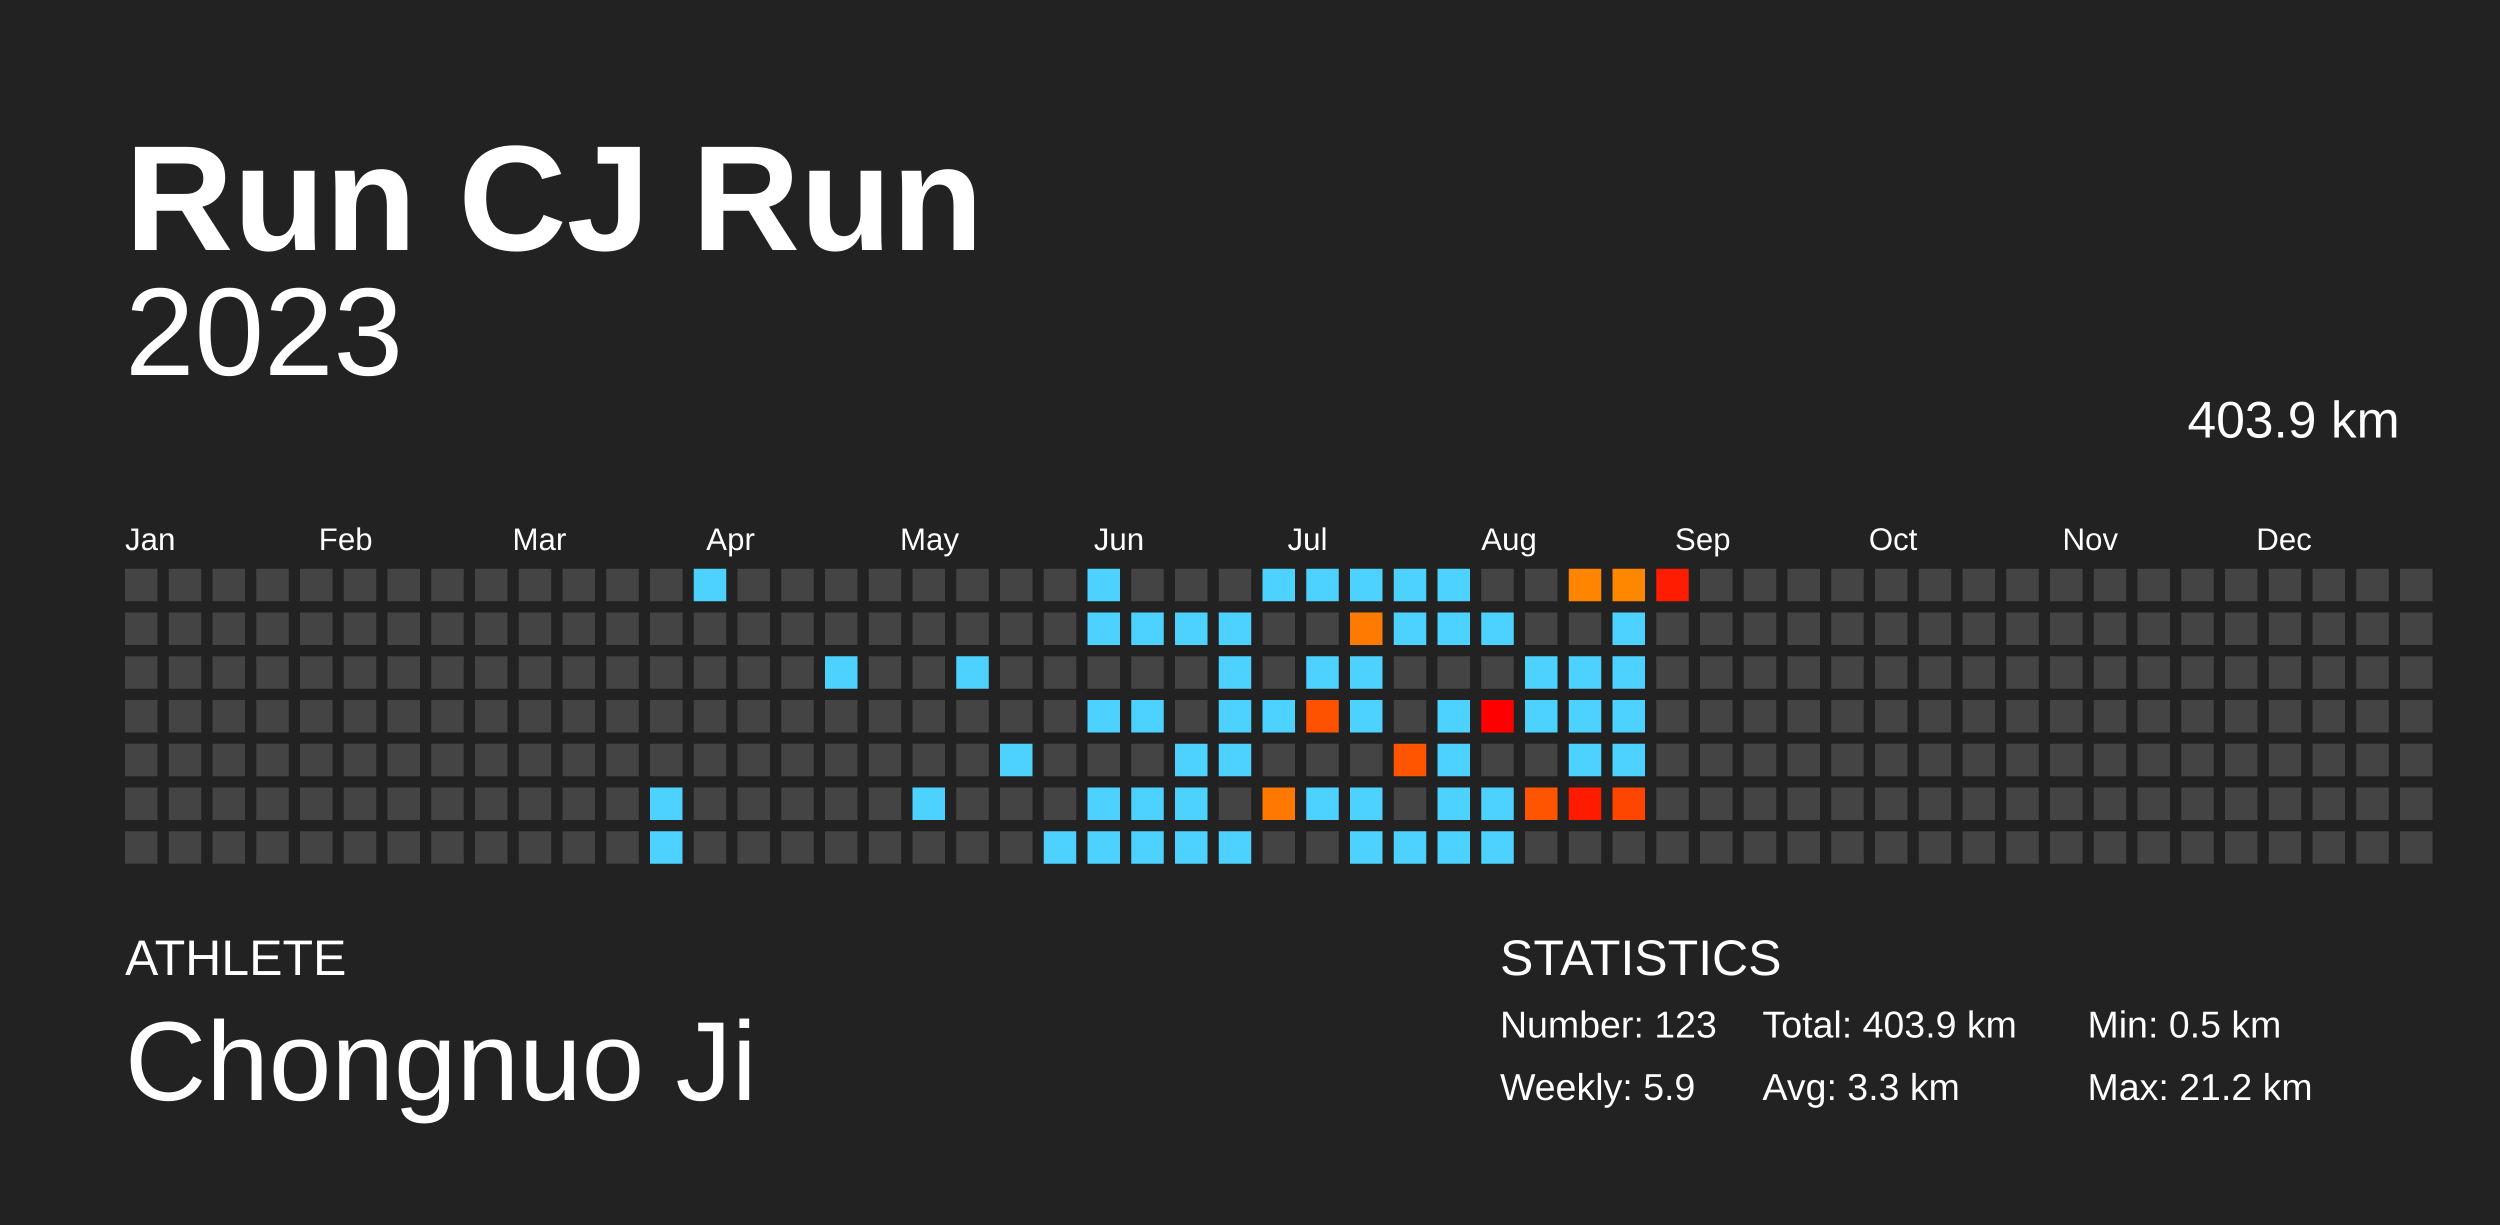
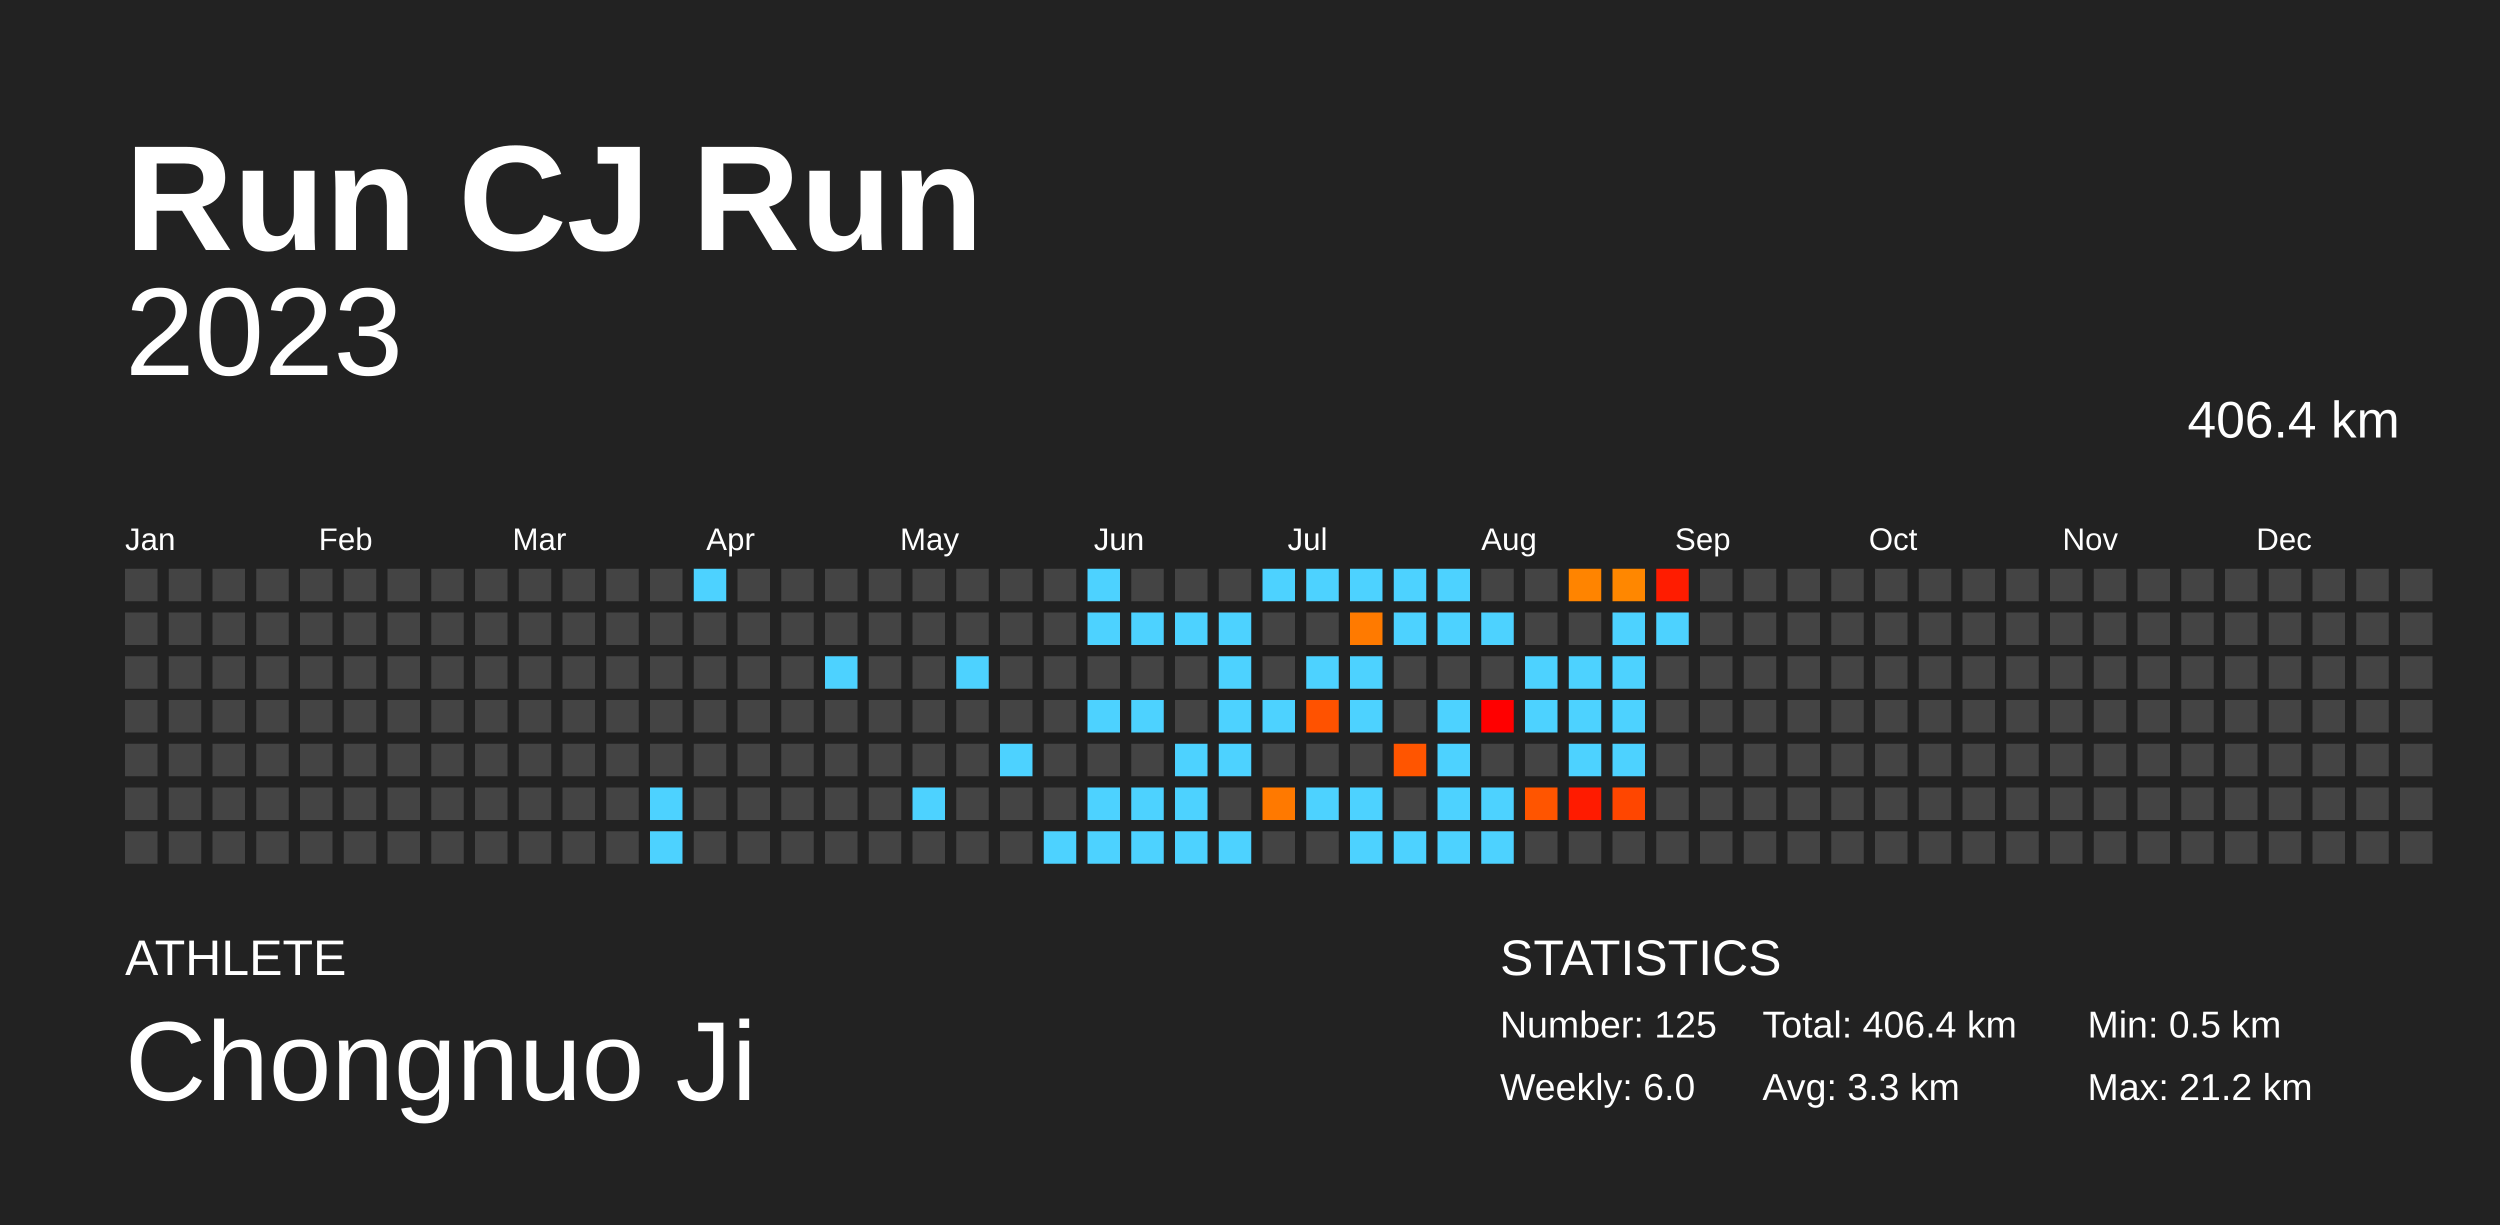
<svg xmlns="http://www.w3.org/2000/svg" baseProfile="full" height="98mm" version="1.1" viewBox="0,0,200,98" width="200mm">
  <defs />
  <rect fill="#222222" height="98" width="200" x="0" y="0" />
  <text fill="#FFFFFF" style="font-size:12px; font-family:Arial; font-weight:bold;" x="10" y="20">Run CJ Run</text>
  <text fill="#FFFFFF" style="font-size:4px; font-family:Arial" x="10" y="78">ATHLETE</text>
  <text fill="#FFFFFF" style="font-size:9px; font-family:Arial" x="10" y="88">Chongnuo Ji</text>
  <text fill="#FFFFFF" style="font-size:4px; font-family:Arial" x="120" y="78">STATISTICS</text>
-   <text fill="#FFFFFF" style="font-size:3px; font-family:Arial" x="120" y="83">Number: 123</text>
-   <text fill="#FFFFFF" style="font-size:3px; font-family:Arial" x="120" y="88">Weekly: 5.9</text>
-   <text fill="#FFFFFF" style="font-size:3px; font-family:Arial" x="141" y="83">Total: 403.9 km</text>
+   <text fill="#FFFFFF" style="font-size:3px; font-family:Arial" x="120" y="83">Number: 125</text>
+   <text fill="#FFFFFF" style="font-size:3px; font-family:Arial" x="120" y="88">Weekly: 6.0</text>
+   <text fill="#FFFFFF" style="font-size:3px; font-family:Arial" x="141" y="83">Total: 406.4 km</text>
  <text fill="#FFFFFF" style="font-size:3px; font-family:Arial" x="141" y="88">Avg: 3.3 km</text>
  <text fill="#FFFFFF" style="font-size:3px; font-family:Arial" x="167" y="83">Min: 0.5 km</text>
  <text fill="#FFFFFF" style="font-size:3px; font-family:Arial" x="167" y="88">Max: 21.2 km</text>
  <text alignment-baseline="hanging" fill="#FFFFFF" style="font-size:10.0px; font-family:Arial;" x="10" y="30">2023</text>
-   <text alignment-baseline="hanging" fill="#FFFFFF" style="font-size:4.125px; font-family:Arial;" x="175" y="35">403.9 km</text>
+   <text alignment-baseline="hanging" fill="#FFFFFF" style="font-size:4.125px; font-family:Arial;" x="175" y="35">406.4 km</text>
  <text fill="#FFFFFF" style="font-size:2.5px; font-family:Arial" x="10.0" y="44">Jan</text>
  <text fill="#FFFFFF" style="font-size:2.5px; font-family:Arial" x="25.5" y="44">Feb</text>
  <text fill="#FFFFFF" style="font-size:2.5px; font-family:Arial" x="41.0" y="44">Mar</text>
  <text fill="#FFFFFF" style="font-size:2.5px; font-family:Arial" x="56.5" y="44">Apr</text>
  <text fill="#FFFFFF" style="font-size:2.5px; font-family:Arial" x="72.0" y="44">May</text>
  <text fill="#FFFFFF" style="font-size:2.5px; font-family:Arial" x="87.5" y="44">Jun</text>
  <text fill="#FFFFFF" style="font-size:2.5px; font-family:Arial" x="103.0" y="44">Jul</text>
  <text fill="#FFFFFF" style="font-size:2.5px; font-family:Arial" x="118.5" y="44">Aug</text>
  <text fill="#FFFFFF" style="font-size:2.5px; font-family:Arial" x="134.0" y="44">Sep</text>
  <text fill="#FFFFFF" style="font-size:2.5px; font-family:Arial" x="149.5" y="44">Oct</text>
  <text fill="#FFFFFF" style="font-size:2.5px; font-family:Arial" x="165.0" y="44">Nov</text>
  <text fill="#FFFFFF" style="font-size:2.5px; font-family:Arial" x="180.5" y="44">Dec</text>
  <rect fill="#444444" height="2.6" width="2.6" x="10.0" y="45.5" />
  <rect fill="#444444" height="2.6" width="2.6" x="10.0" y="49.0" />
  <rect fill="#444444" height="2.6" width="2.6" x="10.0" y="52.5" />
  <rect fill="#444444" height="2.6" width="2.6" x="10.0" y="56.0" />
  <rect fill="#444444" height="2.6" width="2.6" x="10.0" y="59.5" />
  <rect fill="#444444" height="2.6" width="2.6" x="10.0" y="63.0" />
  <rect fill="#444444" height="2.6" width="2.6" x="10.0" y="66.5" />
  <rect fill="#444444" height="2.6" width="2.6" x="13.5" y="45.5" />
  <rect fill="#444444" height="2.6" width="2.6" x="13.5" y="49.0" />
  <rect fill="#444444" height="2.6" width="2.6" x="13.5" y="52.5" />
  <rect fill="#444444" height="2.6" width="2.6" x="13.5" y="56.0" />
  <rect fill="#444444" height="2.6" width="2.6" x="13.5" y="59.5" />
  <rect fill="#444444" height="2.6" width="2.6" x="13.5" y="63.0" />
  <rect fill="#444444" height="2.6" width="2.6" x="13.5" y="66.5" />
  <rect fill="#444444" height="2.6" width="2.6" x="17.0" y="45.5" />
  <rect fill="#444444" height="2.6" width="2.6" x="17.0" y="49.0" />
  <rect fill="#444444" height="2.6" width="2.6" x="17.0" y="52.5" />
  <rect fill="#444444" height="2.6" width="2.6" x="17.0" y="56.0" />
  <rect fill="#444444" height="2.6" width="2.6" x="17.0" y="59.5" />
  <rect fill="#444444" height="2.6" width="2.6" x="17.0" y="63.0" />
  <rect fill="#444444" height="2.6" width="2.6" x="17.0" y="66.5" />
  <rect fill="#444444" height="2.6" width="2.6" x="20.5" y="45.5" />
  <rect fill="#444444" height="2.6" width="2.6" x="20.5" y="49.0" />
  <rect fill="#444444" height="2.6" width="2.6" x="20.5" y="52.5" />
  <rect fill="#444444" height="2.6" width="2.6" x="20.5" y="56.0" />
  <rect fill="#444444" height="2.6" width="2.6" x="20.5" y="59.5" />
  <rect fill="#444444" height="2.6" width="2.6" x="20.5" y="63.0" />
  <rect fill="#444444" height="2.6" width="2.6" x="20.5" y="66.5" />
  <rect fill="#444444" height="2.6" width="2.6" x="24.0" y="45.5" />
  <rect fill="#444444" height="2.6" width="2.6" x="24.0" y="49.0" />
  <rect fill="#444444" height="2.6" width="2.6" x="24.0" y="52.5" />
  <rect fill="#444444" height="2.6" width="2.6" x="24.0" y="56.0" />
  <rect fill="#444444" height="2.6" width="2.6" x="24.0" y="59.5" />
  <rect fill="#444444" height="2.6" width="2.6" x="24.0" y="63.0" />
  <rect fill="#444444" height="2.6" width="2.6" x="24.0" y="66.5" />
  <rect fill="#444444" height="2.6" width="2.6" x="27.5" y="45.5" />
  <rect fill="#444444" height="2.6" width="2.6" x="27.5" y="49.0" />
  <rect fill="#444444" height="2.6" width="2.6" x="27.5" y="52.5" />
  <rect fill="#444444" height="2.6" width="2.6" x="27.5" y="56.0" />
  <rect fill="#444444" height="2.6" width="2.6" x="27.5" y="59.5" />
  <rect fill="#444444" height="2.6" width="2.6" x="27.5" y="63.0" />
  <rect fill="#444444" height="2.6" width="2.6" x="27.5" y="66.5" />
  <rect fill="#444444" height="2.6" width="2.6" x="31.0" y="45.5" />
  <rect fill="#444444" height="2.6" width="2.6" x="31.0" y="49.0" />
  <rect fill="#444444" height="2.6" width="2.6" x="31.0" y="52.5" />
  <rect fill="#444444" height="2.6" width="2.6" x="31.0" y="56.0" />
  <rect fill="#444444" height="2.6" width="2.6" x="31.0" y="59.5" />
  <rect fill="#444444" height="2.6" width="2.6" x="31.0" y="63.0" />
  <rect fill="#444444" height="2.6" width="2.6" x="31.0" y="66.5" />
  <rect fill="#444444" height="2.6" width="2.6" x="34.5" y="45.5" />
  <rect fill="#444444" height="2.6" width="2.6" x="34.5" y="49.0" />
  <rect fill="#444444" height="2.6" width="2.6" x="34.5" y="52.5" />
  <rect fill="#444444" height="2.6" width="2.6" x="34.5" y="56.0" />
  <rect fill="#444444" height="2.6" width="2.6" x="34.5" y="59.5" />
  <rect fill="#444444" height="2.6" width="2.6" x="34.5" y="63.0" />
  <rect fill="#444444" height="2.6" width="2.6" x="34.5" y="66.5" />
  <rect fill="#444444" height="2.6" width="2.6" x="38.0" y="45.5" />
  <rect fill="#444444" height="2.6" width="2.6" x="38.0" y="49.0" />
  <rect fill="#444444" height="2.6" width="2.6" x="38.0" y="52.5" />
  <rect fill="#444444" height="2.6" width="2.6" x="38.0" y="56.0" />
  <rect fill="#444444" height="2.6" width="2.6" x="38.0" y="59.5" />
  <rect fill="#444444" height="2.6" width="2.6" x="38.0" y="63.0" />
  <rect fill="#444444" height="2.6" width="2.6" x="38.0" y="66.5" />
  <rect fill="#444444" height="2.6" width="2.6" x="41.5" y="45.5" />
  <rect fill="#444444" height="2.6" width="2.6" x="41.5" y="49.0" />
  <rect fill="#444444" height="2.6" width="2.6" x="41.5" y="52.5" />
  <rect fill="#444444" height="2.6" width="2.6" x="41.5" y="56.0" />
  <rect fill="#444444" height="2.6" width="2.6" x="41.5" y="59.5" />
  <rect fill="#444444" height="2.6" width="2.6" x="41.5" y="63.0" />
  <rect fill="#444444" height="2.6" width="2.6" x="41.5" y="66.5" />
  <rect fill="#444444" height="2.6" width="2.6" x="45.0" y="45.5" />
  <rect fill="#444444" height="2.6" width="2.6" x="45.0" y="49.0" />
  <rect fill="#444444" height="2.6" width="2.6" x="45.0" y="52.5" />
  <rect fill="#444444" height="2.6" width="2.6" x="45.0" y="56.0" />
  <rect fill="#444444" height="2.6" width="2.6" x="45.0" y="59.5" />
  <rect fill="#444444" height="2.6" width="2.6" x="45.0" y="63.0" />
  <rect fill="#444444" height="2.6" width="2.6" x="45.0" y="66.5" />
  <rect fill="#444444" height="2.6" width="2.6" x="48.5" y="45.5" />
  <rect fill="#444444" height="2.6" width="2.6" x="48.5" y="49.0" />
  <rect fill="#444444" height="2.6" width="2.6" x="48.5" y="52.5" />
  <rect fill="#444444" height="2.6" width="2.6" x="48.5" y="56.0" />
  <rect fill="#444444" height="2.6" width="2.6" x="48.5" y="59.5" />
  <rect fill="#444444" height="2.6" width="2.6" x="48.5" y="63.0" />
  <rect fill="#444444" height="2.6" width="2.6" x="48.5" y="66.5" />
  <rect fill="#444444" height="2.6" width="2.6" x="52.0" y="45.5" />
  <rect fill="#444444" height="2.6" width="2.6" x="52.0" y="49.0" />
  <rect fill="#444444" height="2.6" width="2.6" x="52.0" y="52.5" />
  <rect fill="#444444" height="2.6" width="2.6" x="52.0" y="56.0" />
  <rect fill="#444444" height="2.6" width="2.6" x="52.0" y="59.5" />
  <rect fill="#4dd2ff" height="2.6" width="2.6" x="52.0" y="63.0" />
  <rect fill="#4dd2ff" height="2.6" width="2.6" x="52.0" y="66.5" />
  <rect fill="#4dd2ff" height="2.6" width="2.6" x="55.5" y="45.5" />
  <rect fill="#444444" height="2.6" width="2.6" x="55.5" y="49.0" />
  <rect fill="#444444" height="2.6" width="2.6" x="55.5" y="52.5" />
  <rect fill="#444444" height="2.6" width="2.6" x="55.5" y="56.0" />
  <rect fill="#444444" height="2.6" width="2.6" x="55.5" y="59.5" />
  <rect fill="#444444" height="2.6" width="2.6" x="55.5" y="63.0" />
  <rect fill="#444444" height="2.6" width="2.6" x="55.5" y="66.5" />
  <rect fill="#444444" height="2.6" width="2.6" x="59.0" y="45.5" />
  <rect fill="#444444" height="2.6" width="2.6" x="59.0" y="49.0" />
  <rect fill="#444444" height="2.6" width="2.6" x="59.0" y="52.5" />
  <rect fill="#444444" height="2.6" width="2.6" x="59.0" y="56.0" />
  <rect fill="#444444" height="2.6" width="2.6" x="59.0" y="59.5" />
  <rect fill="#444444" height="2.6" width="2.6" x="59.0" y="63.0" />
  <rect fill="#444444" height="2.6" width="2.6" x="59.0" y="66.5" />
  <rect fill="#444444" height="2.6" width="2.6" x="62.5" y="45.5" />
  <rect fill="#444444" height="2.6" width="2.6" x="62.5" y="49.0" />
  <rect fill="#444444" height="2.6" width="2.6" x="62.5" y="52.5" />
  <rect fill="#444444" height="2.6" width="2.6" x="62.5" y="56.0" />
  <rect fill="#444444" height="2.6" width="2.6" x="62.5" y="59.5" />
  <rect fill="#444444" height="2.6" width="2.6" x="62.5" y="63.0" />
  <rect fill="#444444" height="2.6" width="2.6" x="62.5" y="66.5" />
  <rect fill="#444444" height="2.6" width="2.6" x="66.0" y="45.5" />
  <rect fill="#444444" height="2.6" width="2.6" x="66.0" y="49.0" />
  <rect fill="#4dd2ff" height="2.6" width="2.6" x="66.0" y="52.5" />
  <rect fill="#444444" height="2.6" width="2.6" x="66.0" y="56.0" />
  <rect fill="#444444" height="2.6" width="2.6" x="66.0" y="59.5" />
  <rect fill="#444444" height="2.6" width="2.6" x="66.0" y="63.0" />
  <rect fill="#444444" height="2.6" width="2.6" x="66.0" y="66.5" />
  <rect fill="#444444" height="2.6" width="2.6" x="69.5" y="45.5" />
  <rect fill="#444444" height="2.6" width="2.6" x="69.5" y="49.0" />
  <rect fill="#444444" height="2.6" width="2.6" x="69.5" y="52.5" />
  <rect fill="#444444" height="2.6" width="2.6" x="69.5" y="56.0" />
  <rect fill="#444444" height="2.6" width="2.6" x="69.5" y="59.5" />
  <rect fill="#444444" height="2.6" width="2.6" x="69.5" y="63.0" />
  <rect fill="#444444" height="2.6" width="2.6" x="69.5" y="66.5" />
  <rect fill="#444444" height="2.6" width="2.6" x="73.0" y="45.5" />
  <rect fill="#444444" height="2.6" width="2.6" x="73.0" y="49.0" />
  <rect fill="#444444" height="2.6" width="2.6" x="73.0" y="52.5" />
  <rect fill="#444444" height="2.6" width="2.6" x="73.0" y="56.0" />
  <rect fill="#444444" height="2.6" width="2.6" x="73.0" y="59.5" />
  <rect fill="#4dd2ff" height="2.6" width="2.6" x="73.0" y="63.0" />
  <rect fill="#444444" height="2.6" width="2.6" x="73.0" y="66.5" />
  <rect fill="#444444" height="2.6" width="2.6" x="76.5" y="45.5" />
  <rect fill="#444444" height="2.6" width="2.6" x="76.5" y="49.0" />
  <rect fill="#4dd2ff" height="2.6" width="2.6" x="76.5" y="52.5" />
  <rect fill="#444444" height="2.6" width="2.6" x="76.5" y="56.0" />
  <rect fill="#444444" height="2.6" width="2.6" x="76.5" y="59.5" />
  <rect fill="#444444" height="2.6" width="2.6" x="76.5" y="63.0" />
  <rect fill="#444444" height="2.6" width="2.6" x="76.5" y="66.5" />
  <rect fill="#444444" height="2.6" width="2.6" x="80.0" y="45.5" />
  <rect fill="#444444" height="2.6" width="2.6" x="80.0" y="49.0" />
  <rect fill="#444444" height="2.6" width="2.6" x="80.0" y="52.5" />
  <rect fill="#444444" height="2.6" width="2.6" x="80.0" y="56.0" />
  <rect fill="#4dd2ff" height="2.6" width="2.6" x="80.0" y="59.5" />
  <rect fill="#444444" height="2.6" width="2.6" x="80.0" y="63.0" />
  <rect fill="#444444" height="2.6" width="2.6" x="80.0" y="66.5" />
  <rect fill="#444444" height="2.6" width="2.6" x="83.5" y="45.5" />
  <rect fill="#444444" height="2.6" width="2.6" x="83.5" y="49.0" />
  <rect fill="#444444" height="2.6" width="2.6" x="83.5" y="52.5" />
  <rect fill="#444444" height="2.6" width="2.6" x="83.5" y="56.0" />
  <rect fill="#444444" height="2.6" width="2.6" x="83.5" y="59.5" />
  <rect fill="#444444" height="2.6" width="2.6" x="83.5" y="63.0" />
  <rect fill="#4dd2ff" height="2.6" width="2.6" x="83.5" y="66.5" />
  <rect fill="#4dd2ff" height="2.6" width="2.6" x="87.0" y="45.5" />
  <rect fill="#4dd2ff" height="2.6" width="2.6" x="87.0" y="49.0" />
  <rect fill="#444444" height="2.6" width="2.6" x="87.0" y="52.5" />
  <rect fill="#4dd2ff" height="2.6" width="2.6" x="87.0" y="56.0" />
  <rect fill="#444444" height="2.6" width="2.6" x="87.0" y="59.5" />
  <rect fill="#4dd2ff" height="2.6" width="2.6" x="87.0" y="63.0" />
  <rect fill="#4dd2ff" height="2.6" width="2.6" x="87.0" y="66.5" />
  <rect fill="#444444" height="2.6" width="2.6" x="90.5" y="45.5" />
  <rect fill="#4dd2ff" height="2.6" width="2.6" x="90.5" y="49.0" />
  <rect fill="#444444" height="2.6" width="2.6" x="90.5" y="52.5" />
  <rect fill="#4dd2ff" height="2.6" width="2.6" x="90.5" y="56.0" />
  <rect fill="#444444" height="2.6" width="2.6" x="90.5" y="59.5" />
  <rect fill="#4dd2ff" height="2.6" width="2.6" x="90.5" y="63.0" />
  <rect fill="#4dd2ff" height="2.6" width="2.6" x="90.5" y="66.5" />
  <rect fill="#444444" height="2.6" width="2.6" x="94.0" y="45.5" />
  <rect fill="#4dd2ff" height="2.6" width="2.6" x="94.0" y="49.0" />
  <rect fill="#444444" height="2.6" width="2.6" x="94.0" y="52.5" />
  <rect fill="#444444" height="2.6" width="2.6" x="94.0" y="56.0" />
  <rect fill="#4dd2ff" height="2.6" width="2.6" x="94.0" y="59.5" />
  <rect fill="#4dd2ff" height="2.6" width="2.6" x="94.0" y="63.0" />
  <rect fill="#4dd2ff" height="2.6" width="2.6" x="94.0" y="66.5" />
  <rect fill="#444444" height="2.6" width="2.6" x="97.5" y="45.5" />
  <rect fill="#4dd2ff" height="2.6" width="2.6" x="97.5" y="49.0" />
  <rect fill="#4dd2ff" height="2.6" width="2.6" x="97.5" y="52.5" />
  <rect fill="#4dd2ff" height="2.6" width="2.6" x="97.5" y="56.0" />
  <rect fill="#4dd2ff" height="2.6" width="2.6" x="97.5" y="59.5" />
  <rect fill="#444444" height="2.6" width="2.6" x="97.5" y="63.0" />
  <rect fill="#4dd2ff" height="2.6" width="2.6" x="97.5" y="66.5" />
  <rect fill="#4dd2ff" height="2.6" width="2.6" x="101.0" y="45.5" />
  <rect fill="#444444" height="2.6" width="2.6" x="101.0" y="49.0" />
  <rect fill="#444444" height="2.6" width="2.6" x="101.0" y="52.5" />
  <rect fill="#4dd2ff" height="2.6" width="2.6" x="101.0" y="56.0" />
  <rect fill="#444444" height="2.6" width="2.6" x="101.0" y="59.5" />
  <rect fill="#ff7900" height="2.6" width="2.6" x="101.0" y="63.0" />
  <rect fill="#444444" height="2.6" width="2.6" x="101.0" y="66.5" />
  <rect fill="#4dd2ff" height="2.6" width="2.6" x="104.5" y="45.5" />
  <rect fill="#444444" height="2.6" width="2.6" x="104.5" y="49.0" />
  <rect fill="#4dd2ff" height="2.6" width="2.6" x="104.5" y="52.5" />
  <rect fill="#ff5200" height="2.6" width="2.6" x="104.5" y="56.0" />
  <rect fill="#444444" height="2.6" width="2.6" x="104.5" y="59.5" />
  <rect fill="#4dd2ff" height="2.6" width="2.6" x="104.5" y="63.0" />
  <rect fill="#444444" height="2.6" width="2.6" x="104.5" y="66.5" />
  <rect fill="#4dd2ff" height="2.6" width="2.6" x="108.0" y="45.5" />
  <rect fill="#ff7a00" height="2.6" width="2.6" x="108.0" y="49.0" />
  <rect fill="#4dd2ff" height="2.6" width="2.6" x="108.0" y="52.5" />
  <rect fill="#4dd2ff" height="2.6" width="2.6" x="108.0" y="56.0" />
  <rect fill="#444444" height="2.6" width="2.6" x="108.0" y="59.5" />
  <rect fill="#4dd2ff" height="2.6" width="2.6" x="108.0" y="63.0" />
  <rect fill="#4dd2ff" height="2.6" width="2.6" x="108.0" y="66.5" />
  <rect fill="#4dd2ff" height="2.6" width="2.6" x="111.5" y="45.5" />
  <rect fill="#4dd2ff" height="2.6" width="2.6" x="111.5" y="49.0" />
  <rect fill="#444444" height="2.6" width="2.6" x="111.5" y="52.5" />
  <rect fill="#444444" height="2.6" width="2.6" x="111.5" y="56.0" />
  <rect fill="#ff5500" height="2.6" width="2.6" x="111.5" y="59.5" />
  <rect fill="#444444" height="2.6" width="2.6" x="111.5" y="63.0" />
  <rect fill="#4dd2ff" height="2.6" width="2.6" x="111.5" y="66.5" />
  <rect fill="#4dd2ff" height="2.6" width="2.6" x="115.0" y="45.5" />
  <rect fill="#4dd2ff" height="2.6" width="2.6" x="115.0" y="49.0" />
  <rect fill="#444444" height="2.6" width="2.6" x="115.0" y="52.5" />
  <rect fill="#4dd2ff" height="2.6" width="2.6" x="115.0" y="56.0" />
  <rect fill="#4dd2ff" height="2.6" width="2.6" x="115.0" y="59.5" />
  <rect fill="#4dd2ff" height="2.6" width="2.6" x="115.0" y="63.0" />
  <rect fill="#4dd2ff" height="2.6" width="2.6" x="115.0" y="66.5" />
  <rect fill="#444444" height="2.6" width="2.6" x="118.5" y="45.5" />
  <rect fill="#4dd2ff" height="2.6" width="2.6" x="118.5" y="49.0" />
  <rect fill="#444444" height="2.6" width="2.6" x="118.5" y="52.5" />
  <rect fill="red" height="2.6" width="2.6" x="118.5" y="56.0" />
  <rect fill="#444444" height="2.6" width="2.6" x="118.5" y="59.5" />
  <rect fill="#4dd2ff" height="2.6" width="2.6" x="118.5" y="63.0" />
  <rect fill="#4dd2ff" height="2.6" width="2.6" x="118.5" y="66.5" />
  <rect fill="#444444" height="2.6" width="2.6" x="122.0" y="45.5" />
  <rect fill="#444444" height="2.6" width="2.6" x="122.0" y="49.0" />
  <rect fill="#4dd2ff" height="2.6" width="2.6" x="122.0" y="52.5" />
  <rect fill="#4dd2ff" height="2.6" width="2.6" x="122.0" y="56.0" />
  <rect fill="#444444" height="2.6" width="2.6" x="122.0" y="59.5" />
  <rect fill="#ff5500" height="2.6" width="2.6" x="122.0" y="63.0" />
  <rect fill="#444444" height="2.6" width="2.6" x="122.0" y="66.5" />
  <rect fill="#ff8400" height="2.6" width="2.6" x="125.5" y="45.5" />
  <rect fill="#444444" height="2.6" width="2.6" x="125.5" y="49.0" />
  <rect fill="#4dd2ff" height="2.6" width="2.6" x="125.5" y="52.5" />
  <rect fill="#4dd2ff" height="2.6" width="2.6" x="125.5" y="56.0" />
  <rect fill="#4dd2ff" height="2.6" width="2.6" x="125.5" y="59.5" />
  <rect fill="#ff1b00" height="2.6" width="2.6" x="125.5" y="63.0" />
  <rect fill="#444444" height="2.6" width="2.6" x="125.5" y="66.5" />
  <rect fill="#ff8700" height="2.6" width="2.6" x="129.0" y="45.5" />
  <rect fill="#4dd2ff" height="2.6" width="2.6" x="129.0" y="49.0" />
  <rect fill="#4dd2ff" height="2.6" width="2.6" x="129.0" y="52.5" />
  <rect fill="#4dd2ff" height="2.6" width="2.6" x="129.0" y="56.0" />
  <rect fill="#4dd2ff" height="2.6" width="2.6" x="129.0" y="59.5" />
  <rect fill="#ff4600" height="2.6" width="2.6" x="129.0" y="63.0" />
  <rect fill="#444444" height="2.6" width="2.6" x="129.0" y="66.5" />
  <rect fill="#ff1c00" height="2.6" width="2.6" x="132.5" y="45.5" />
-   <rect fill="#444444" height="2.6" width="2.6" x="132.5" y="49.0" />
+   <rect fill="#4dd2ff" height="2.6" width="2.6" x="132.5" y="49.0" />
  <rect fill="#444444" height="2.6" width="2.6" x="132.5" y="52.5" />
  <rect fill="#444444" height="2.6" width="2.6" x="132.5" y="56.0" />
  <rect fill="#444444" height="2.6" width="2.6" x="132.5" y="59.5" />
  <rect fill="#444444" height="2.6" width="2.6" x="132.5" y="63.0" />
  <rect fill="#444444" height="2.6" width="2.6" x="132.5" y="66.5" />
  <rect fill="#444444" height="2.6" width="2.6" x="136.0" y="45.5" />
  <rect fill="#444444" height="2.6" width="2.6" x="136.0" y="49.0" />
  <rect fill="#444444" height="2.6" width="2.6" x="136.0" y="52.5" />
  <rect fill="#444444" height="2.6" width="2.6" x="136.0" y="56.0" />
  <rect fill="#444444" height="2.6" width="2.6" x="136.0" y="59.5" />
  <rect fill="#444444" height="2.6" width="2.6" x="136.0" y="63.0" />
  <rect fill="#444444" height="2.6" width="2.6" x="136.0" y="66.5" />
  <rect fill="#444444" height="2.6" width="2.6" x="139.5" y="45.5" />
  <rect fill="#444444" height="2.6" width="2.6" x="139.5" y="49.0" />
  <rect fill="#444444" height="2.6" width="2.6" x="139.5" y="52.5" />
  <rect fill="#444444" height="2.6" width="2.6" x="139.5" y="56.0" />
  <rect fill="#444444" height="2.6" width="2.6" x="139.5" y="59.5" />
  <rect fill="#444444" height="2.6" width="2.6" x="139.5" y="63.0" />
  <rect fill="#444444" height="2.6" width="2.6" x="139.5" y="66.5" />
  <rect fill="#444444" height="2.6" width="2.6" x="143.0" y="45.5" />
  <rect fill="#444444" height="2.6" width="2.6" x="143.0" y="49.0" />
  <rect fill="#444444" height="2.6" width="2.6" x="143.0" y="52.5" />
  <rect fill="#444444" height="2.6" width="2.6" x="143.0" y="56.0" />
  <rect fill="#444444" height="2.6" width="2.6" x="143.0" y="59.5" />
  <rect fill="#444444" height="2.6" width="2.6" x="143.0" y="63.0" />
  <rect fill="#444444" height="2.6" width="2.6" x="143.0" y="66.5" />
  <rect fill="#444444" height="2.6" width="2.6" x="146.5" y="45.5" />
  <rect fill="#444444" height="2.6" width="2.6" x="146.5" y="49.0" />
  <rect fill="#444444" height="2.6" width="2.6" x="146.5" y="52.5" />
  <rect fill="#444444" height="2.6" width="2.6" x="146.5" y="56.0" />
  <rect fill="#444444" height="2.6" width="2.6" x="146.5" y="59.5" />
  <rect fill="#444444" height="2.6" width="2.6" x="146.5" y="63.0" />
  <rect fill="#444444" height="2.6" width="2.6" x="146.5" y="66.5" />
  <rect fill="#444444" height="2.6" width="2.6" x="150.0" y="45.5" />
  <rect fill="#444444" height="2.6" width="2.6" x="150.0" y="49.0" />
  <rect fill="#444444" height="2.6" width="2.6" x="150.0" y="52.5" />
  <rect fill="#444444" height="2.6" width="2.6" x="150.0" y="56.0" />
  <rect fill="#444444" height="2.6" width="2.6" x="150.0" y="59.5" />
  <rect fill="#444444" height="2.6" width="2.6" x="150.0" y="63.0" />
  <rect fill="#444444" height="2.6" width="2.6" x="150.0" y="66.5" />
  <rect fill="#444444" height="2.6" width="2.6" x="153.5" y="45.5" />
  <rect fill="#444444" height="2.6" width="2.6" x="153.5" y="49.0" />
  <rect fill="#444444" height="2.6" width="2.6" x="153.5" y="52.5" />
  <rect fill="#444444" height="2.6" width="2.6" x="153.5" y="56.0" />
  <rect fill="#444444" height="2.6" width="2.6" x="153.5" y="59.5" />
  <rect fill="#444444" height="2.6" width="2.6" x="153.5" y="63.0" />
  <rect fill="#444444" height="2.6" width="2.6" x="153.5" y="66.5" />
  <rect fill="#444444" height="2.6" width="2.6" x="157.0" y="45.5" />
  <rect fill="#444444" height="2.6" width="2.6" x="157.0" y="49.0" />
  <rect fill="#444444" height="2.6" width="2.6" x="157.0" y="52.5" />
  <rect fill="#444444" height="2.6" width="2.6" x="157.0" y="56.0" />
  <rect fill="#444444" height="2.6" width="2.6" x="157.0" y="59.5" />
  <rect fill="#444444" height="2.6" width="2.6" x="157.0" y="63.0" />
  <rect fill="#444444" height="2.6" width="2.6" x="157.0" y="66.5" />
  <rect fill="#444444" height="2.6" width="2.6" x="160.5" y="45.5" />
  <rect fill="#444444" height="2.6" width="2.6" x="160.5" y="49.0" />
  <rect fill="#444444" height="2.6" width="2.6" x="160.5" y="52.5" />
  <rect fill="#444444" height="2.6" width="2.6" x="160.5" y="56.0" />
  <rect fill="#444444" height="2.6" width="2.6" x="160.5" y="59.5" />
  <rect fill="#444444" height="2.6" width="2.6" x="160.5" y="63.0" />
  <rect fill="#444444" height="2.6" width="2.6" x="160.5" y="66.5" />
  <rect fill="#444444" height="2.6" width="2.6" x="164.0" y="45.5" />
  <rect fill="#444444" height="2.6" width="2.6" x="164.0" y="49.0" />
  <rect fill="#444444" height="2.6" width="2.6" x="164.0" y="52.5" />
  <rect fill="#444444" height="2.6" width="2.6" x="164.0" y="56.0" />
  <rect fill="#444444" height="2.6" width="2.6" x="164.0" y="59.5" />
  <rect fill="#444444" height="2.6" width="2.6" x="164.0" y="63.0" />
  <rect fill="#444444" height="2.6" width="2.6" x="164.0" y="66.5" />
  <rect fill="#444444" height="2.6" width="2.6" x="167.5" y="45.5" />
  <rect fill="#444444" height="2.6" width="2.6" x="167.5" y="49.0" />
  <rect fill="#444444" height="2.6" width="2.6" x="167.5" y="52.5" />
  <rect fill="#444444" height="2.6" width="2.6" x="167.5" y="56.0" />
  <rect fill="#444444" height="2.6" width="2.6" x="167.5" y="59.5" />
  <rect fill="#444444" height="2.6" width="2.6" x="167.5" y="63.0" />
  <rect fill="#444444" height="2.6" width="2.6" x="167.5" y="66.5" />
  <rect fill="#444444" height="2.6" width="2.6" x="171.0" y="45.5" />
  <rect fill="#444444" height="2.6" width="2.6" x="171.0" y="49.0" />
  <rect fill="#444444" height="2.6" width="2.6" x="171.0" y="52.5" />
  <rect fill="#444444" height="2.6" width="2.6" x="171.0" y="56.0" />
  <rect fill="#444444" height="2.6" width="2.6" x="171.0" y="59.5" />
  <rect fill="#444444" height="2.6" width="2.6" x="171.0" y="63.0" />
  <rect fill="#444444" height="2.6" width="2.6" x="171.0" y="66.5" />
  <rect fill="#444444" height="2.6" width="2.6" x="174.5" y="45.5" />
  <rect fill="#444444" height="2.6" width="2.6" x="174.5" y="49.0" />
  <rect fill="#444444" height="2.6" width="2.6" x="174.5" y="52.5" />
  <rect fill="#444444" height="2.6" width="2.6" x="174.5" y="56.0" />
  <rect fill="#444444" height="2.6" width="2.6" x="174.5" y="59.5" />
  <rect fill="#444444" height="2.6" width="2.6" x="174.5" y="63.0" />
  <rect fill="#444444" height="2.6" width="2.6" x="174.5" y="66.5" />
  <rect fill="#444444" height="2.6" width="2.6" x="178.0" y="45.5" />
  <rect fill="#444444" height="2.6" width="2.6" x="178.0" y="49.0" />
  <rect fill="#444444" height="2.6" width="2.6" x="178.0" y="52.5" />
  <rect fill="#444444" height="2.6" width="2.6" x="178.0" y="56.0" />
  <rect fill="#444444" height="2.6" width="2.6" x="178.0" y="59.5" />
  <rect fill="#444444" height="2.6" width="2.6" x="178.0" y="63.0" />
  <rect fill="#444444" height="2.6" width="2.6" x="178.0" y="66.5" />
  <rect fill="#444444" height="2.6" width="2.6" x="181.5" y="45.5" />
  <rect fill="#444444" height="2.6" width="2.6" x="181.5" y="49.0" />
  <rect fill="#444444" height="2.6" width="2.6" x="181.5" y="52.5" />
  <rect fill="#444444" height="2.6" width="2.6" x="181.5" y="56.0" />
  <rect fill="#444444" height="2.6" width="2.6" x="181.5" y="59.5" />
  <rect fill="#444444" height="2.6" width="2.6" x="181.5" y="63.0" />
  <rect fill="#444444" height="2.6" width="2.6" x="181.5" y="66.5" />
  <rect fill="#444444" height="2.6" width="2.6" x="185.0" y="45.5" />
  <rect fill="#444444" height="2.6" width="2.6" x="185.0" y="49.0" />
  <rect fill="#444444" height="2.6" width="2.6" x="185.0" y="52.5" />
  <rect fill="#444444" height="2.6" width="2.6" x="185.0" y="56.0" />
  <rect fill="#444444" height="2.6" width="2.6" x="185.0" y="59.5" />
  <rect fill="#444444" height="2.6" width="2.6" x="185.0" y="63.0" />
  <rect fill="#444444" height="2.6" width="2.6" x="185.0" y="66.5" />
  <rect fill="#444444" height="2.6" width="2.6" x="188.5" y="45.5" />
  <rect fill="#444444" height="2.6" width="2.6" x="188.5" y="49.0" />
  <rect fill="#444444" height="2.6" width="2.6" x="188.5" y="52.5" />
  <rect fill="#444444" height="2.6" width="2.6" x="188.5" y="56.0" />
  <rect fill="#444444" height="2.6" width="2.6" x="188.5" y="59.5" />
  <rect fill="#444444" height="2.6" width="2.6" x="188.5" y="63.0" />
  <rect fill="#444444" height="2.6" width="2.6" x="188.5" y="66.5" />
  <rect fill="#444444" height="2.6" width="2.6" x="192.0" y="45.5" />
  <rect fill="#444444" height="2.6" width="2.6" x="192.0" y="49.0" />
  <rect fill="#444444" height="2.6" width="2.6" x="192.0" y="52.5" />
  <rect fill="#444444" height="2.6" width="2.6" x="192.0" y="56.0" />
  <rect fill="#444444" height="2.6" width="2.6" x="192.0" y="59.5" />
  <rect fill="#444444" height="2.6" width="2.6" x="192.0" y="63.0" />
  <rect fill="#444444" height="2.6" width="2.6" x="192.0" y="66.5" />
</svg>
